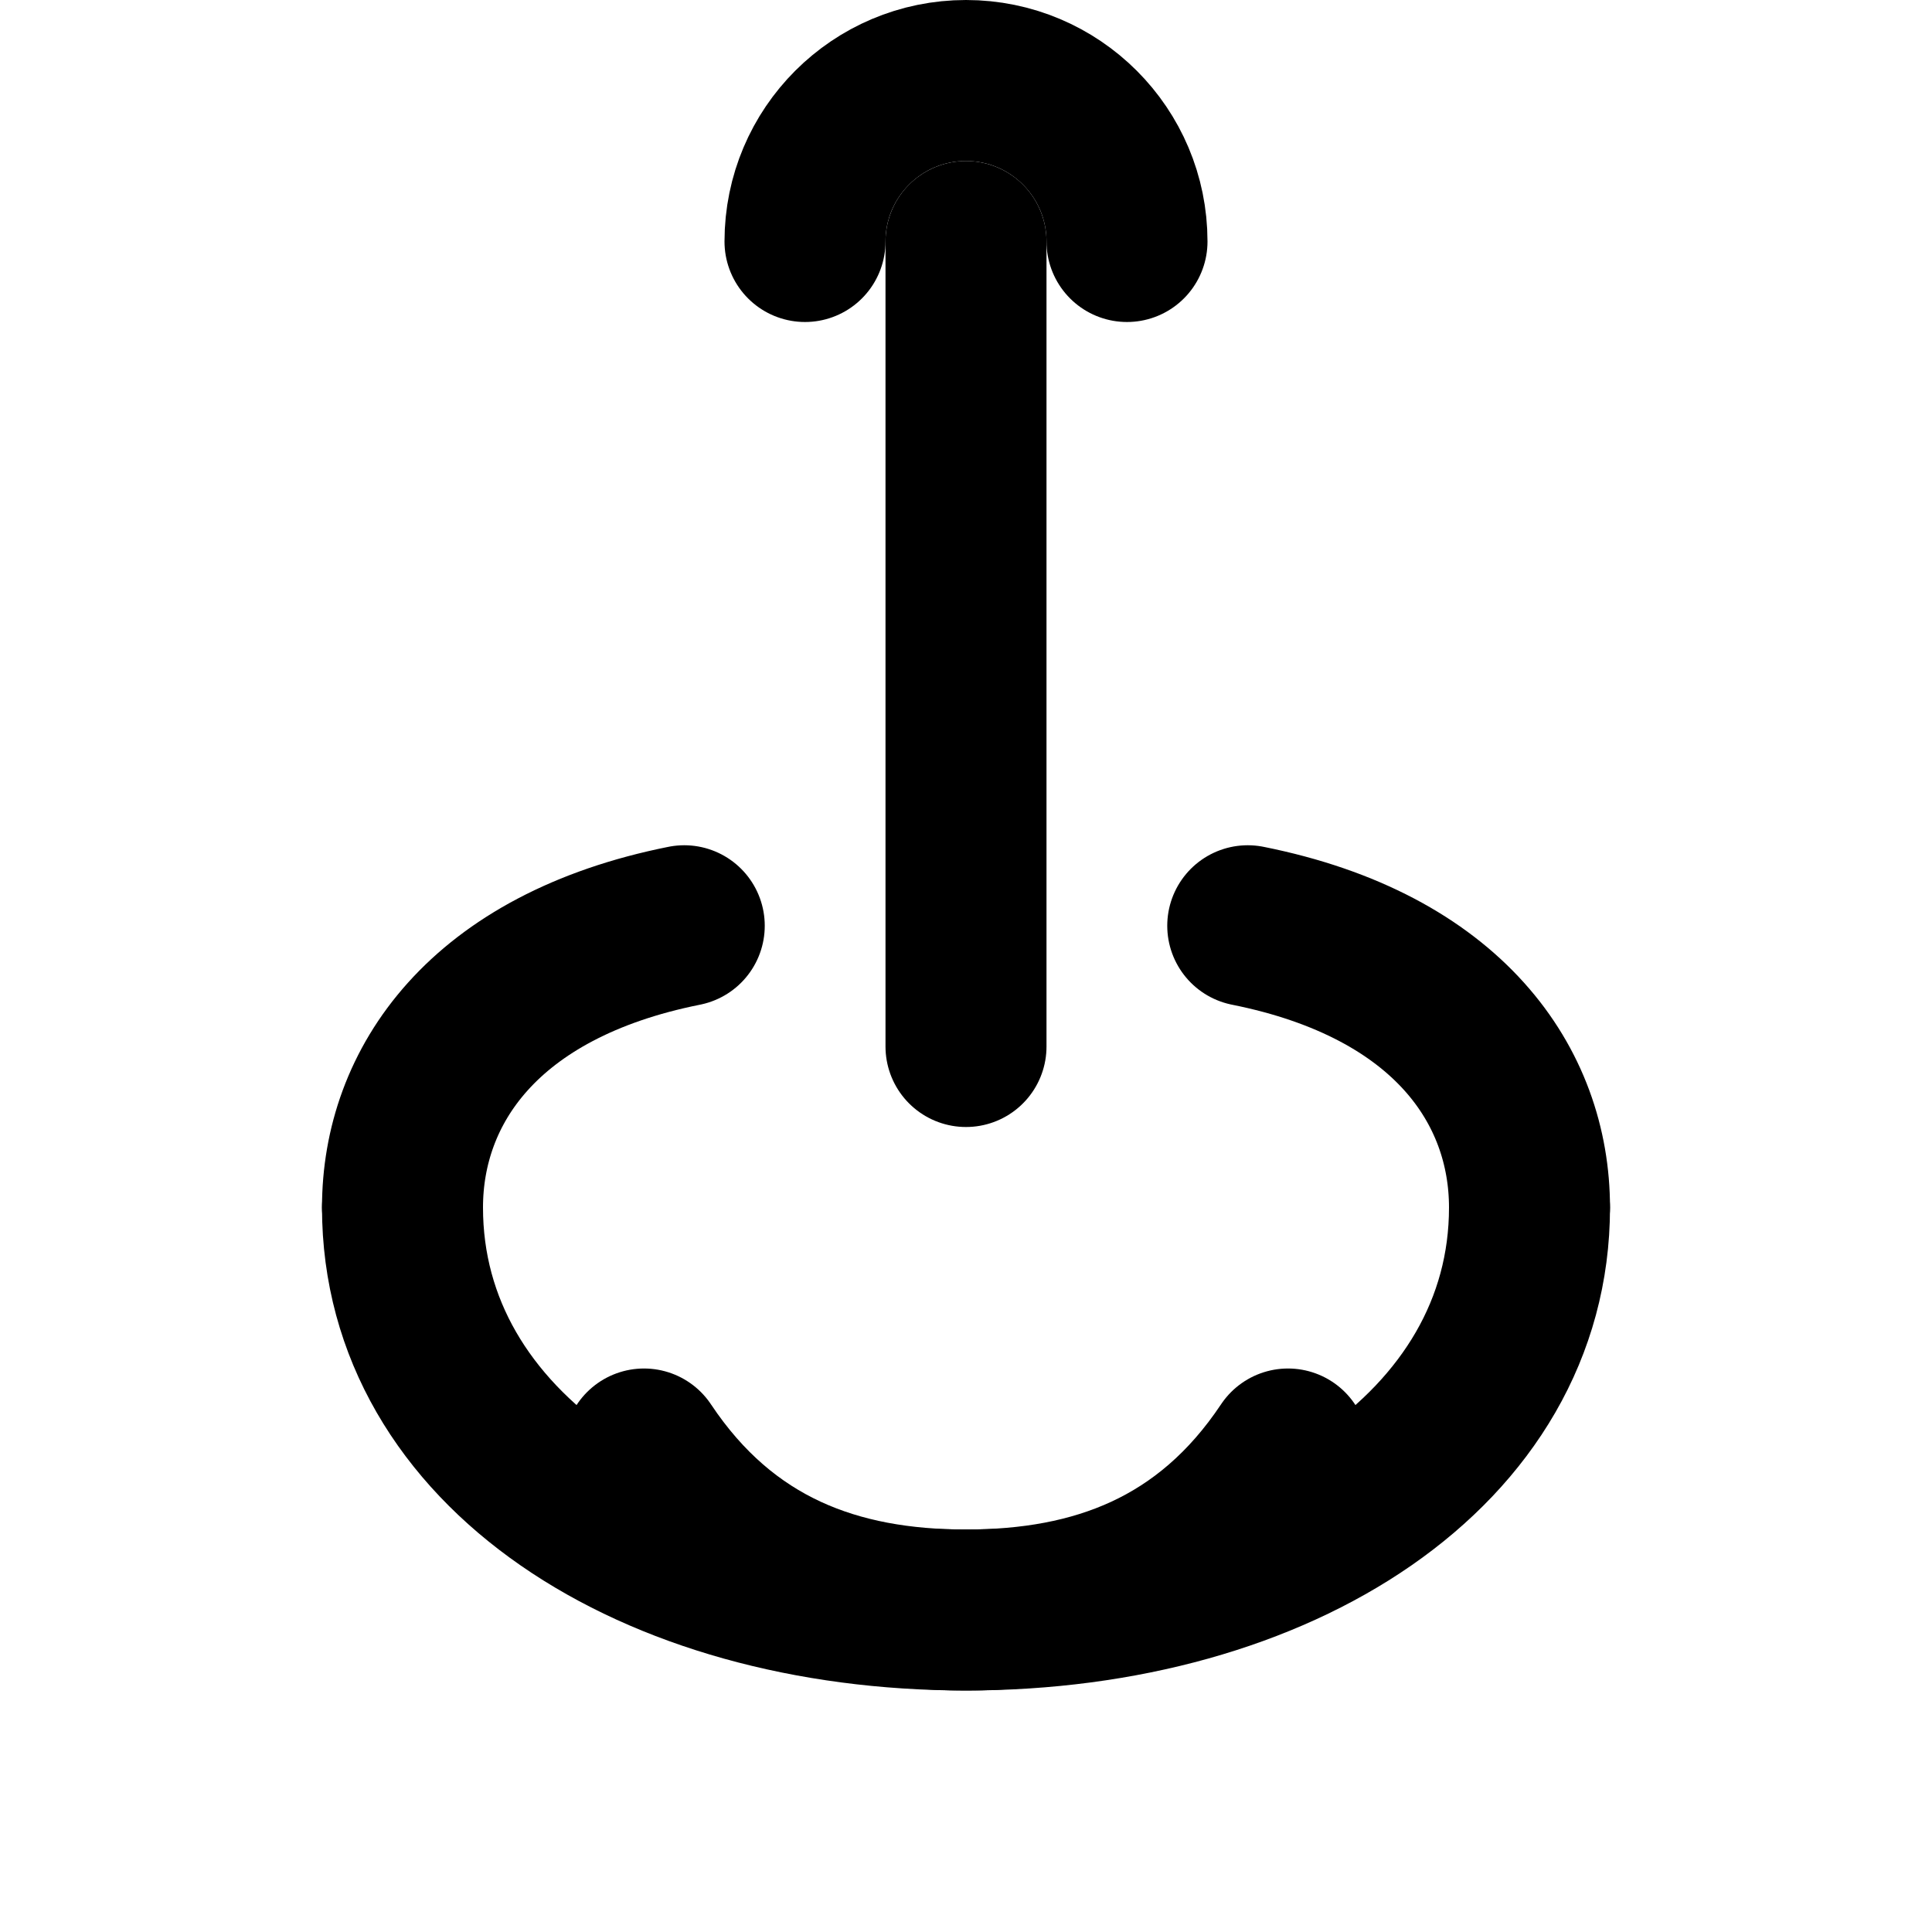
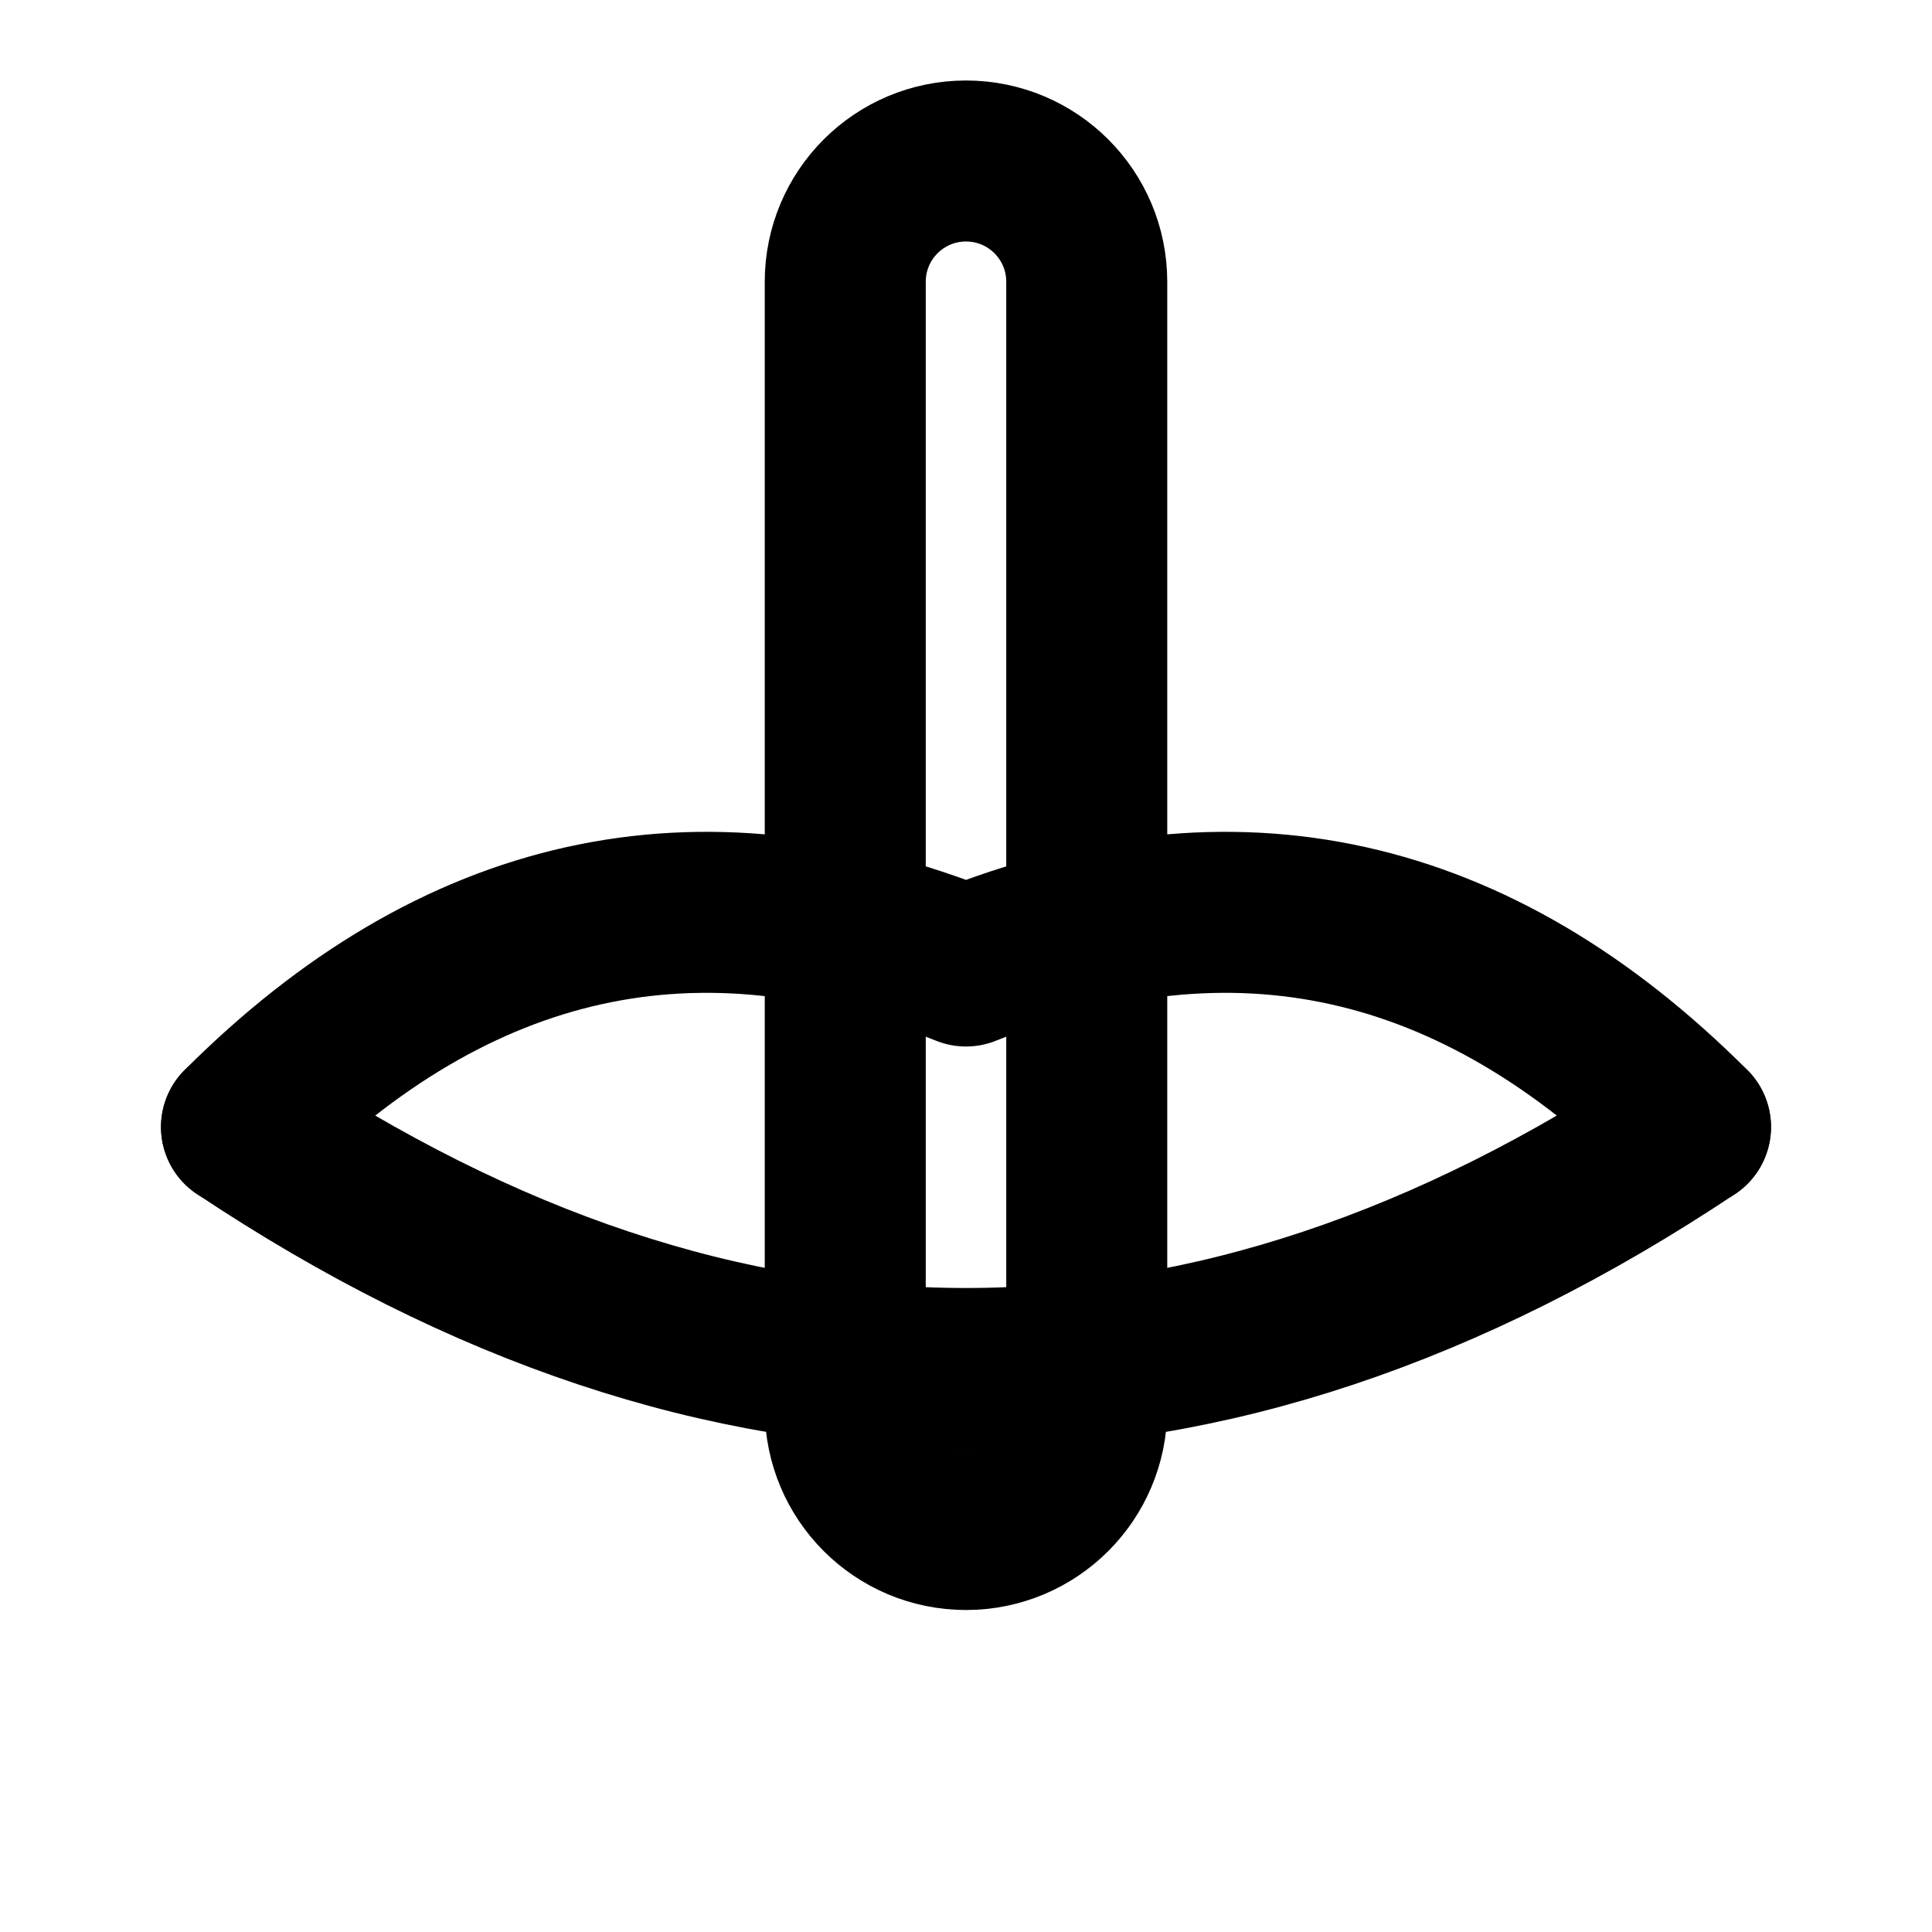
<svg xmlns="http://www.w3.org/2000/svg" width="24" height="24" viewBox="0 0 24 24" fill="none" stroke="currentColor" stroke-width="2" stroke-linecap="round" stroke-linejoin="round">
-   <path d="M12 3v10" />
-   <path d="M10 3a2 2 0 0 1 4 0" />
-   <path d="M5 15c0-1.5 1-3 3.5-3.5" />
-   <path d="M19 15c0-1.5-1-3-3.5-3.5" />
-   <path d="M5 15c0 3 3.1 5 7 5s7-2 7-5" />
-   <path d="M8 18c1 1.5 2.4 2 4 2s3-0.5 4-2" />
+   <rect x="10.5" y="2" width="3" height="17" rx="1.5" />
+   <path d="M3 14Q7 10 12 12Q17 10 21 14" />
+   <path d="M3 14Q12 20 21 14" />
</svg>
